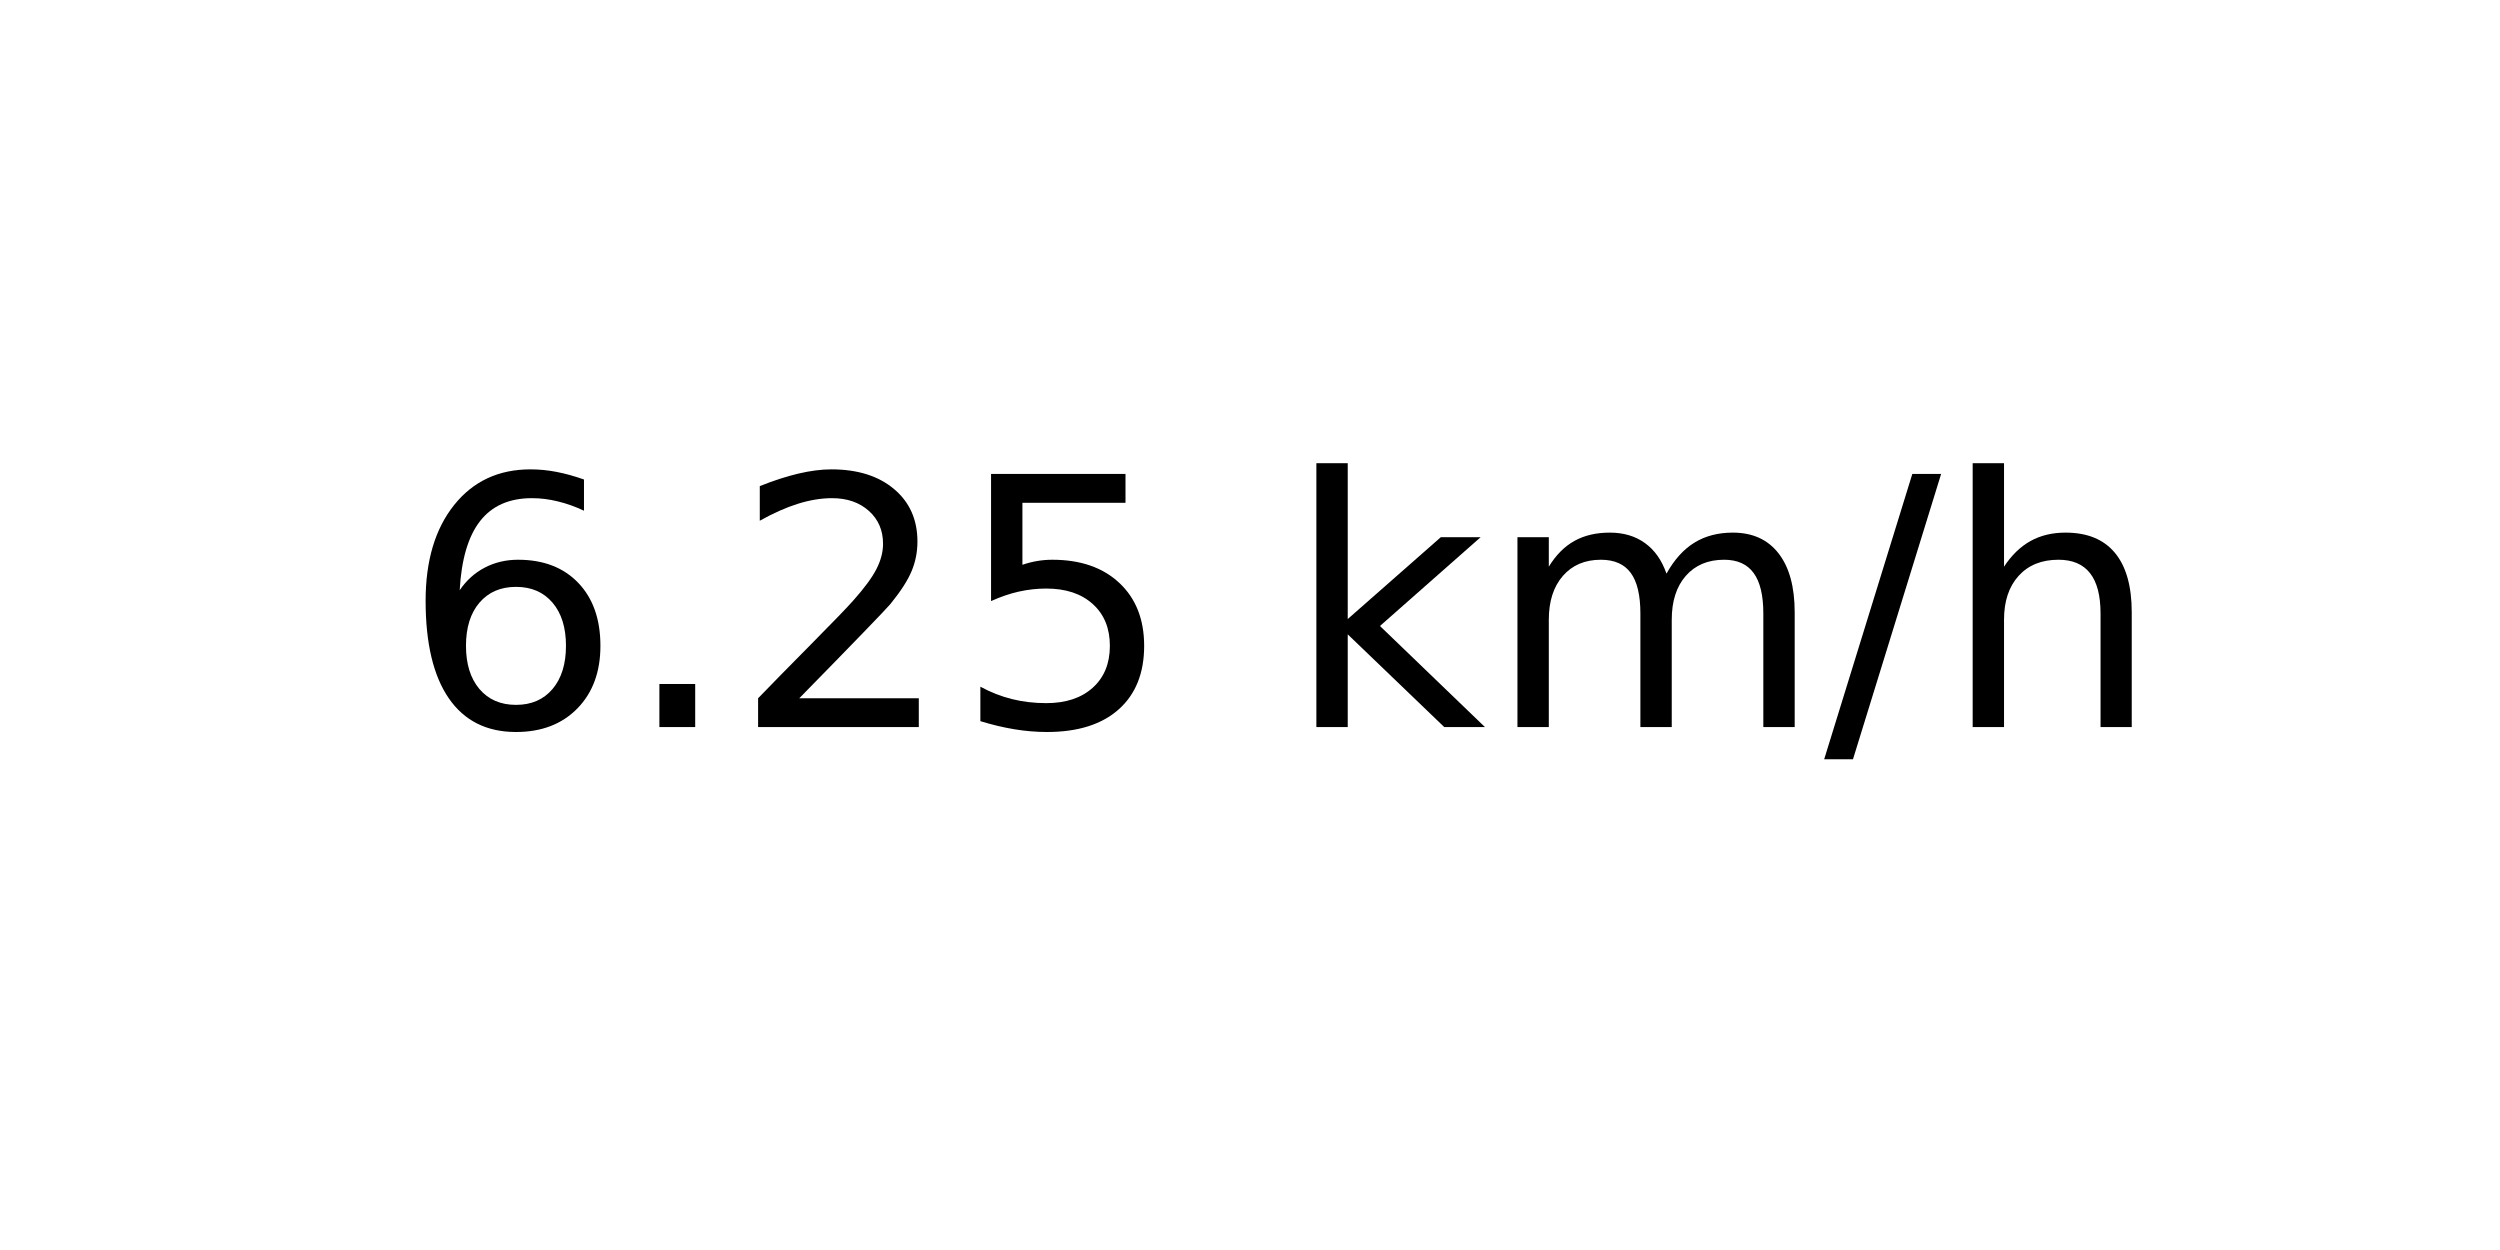
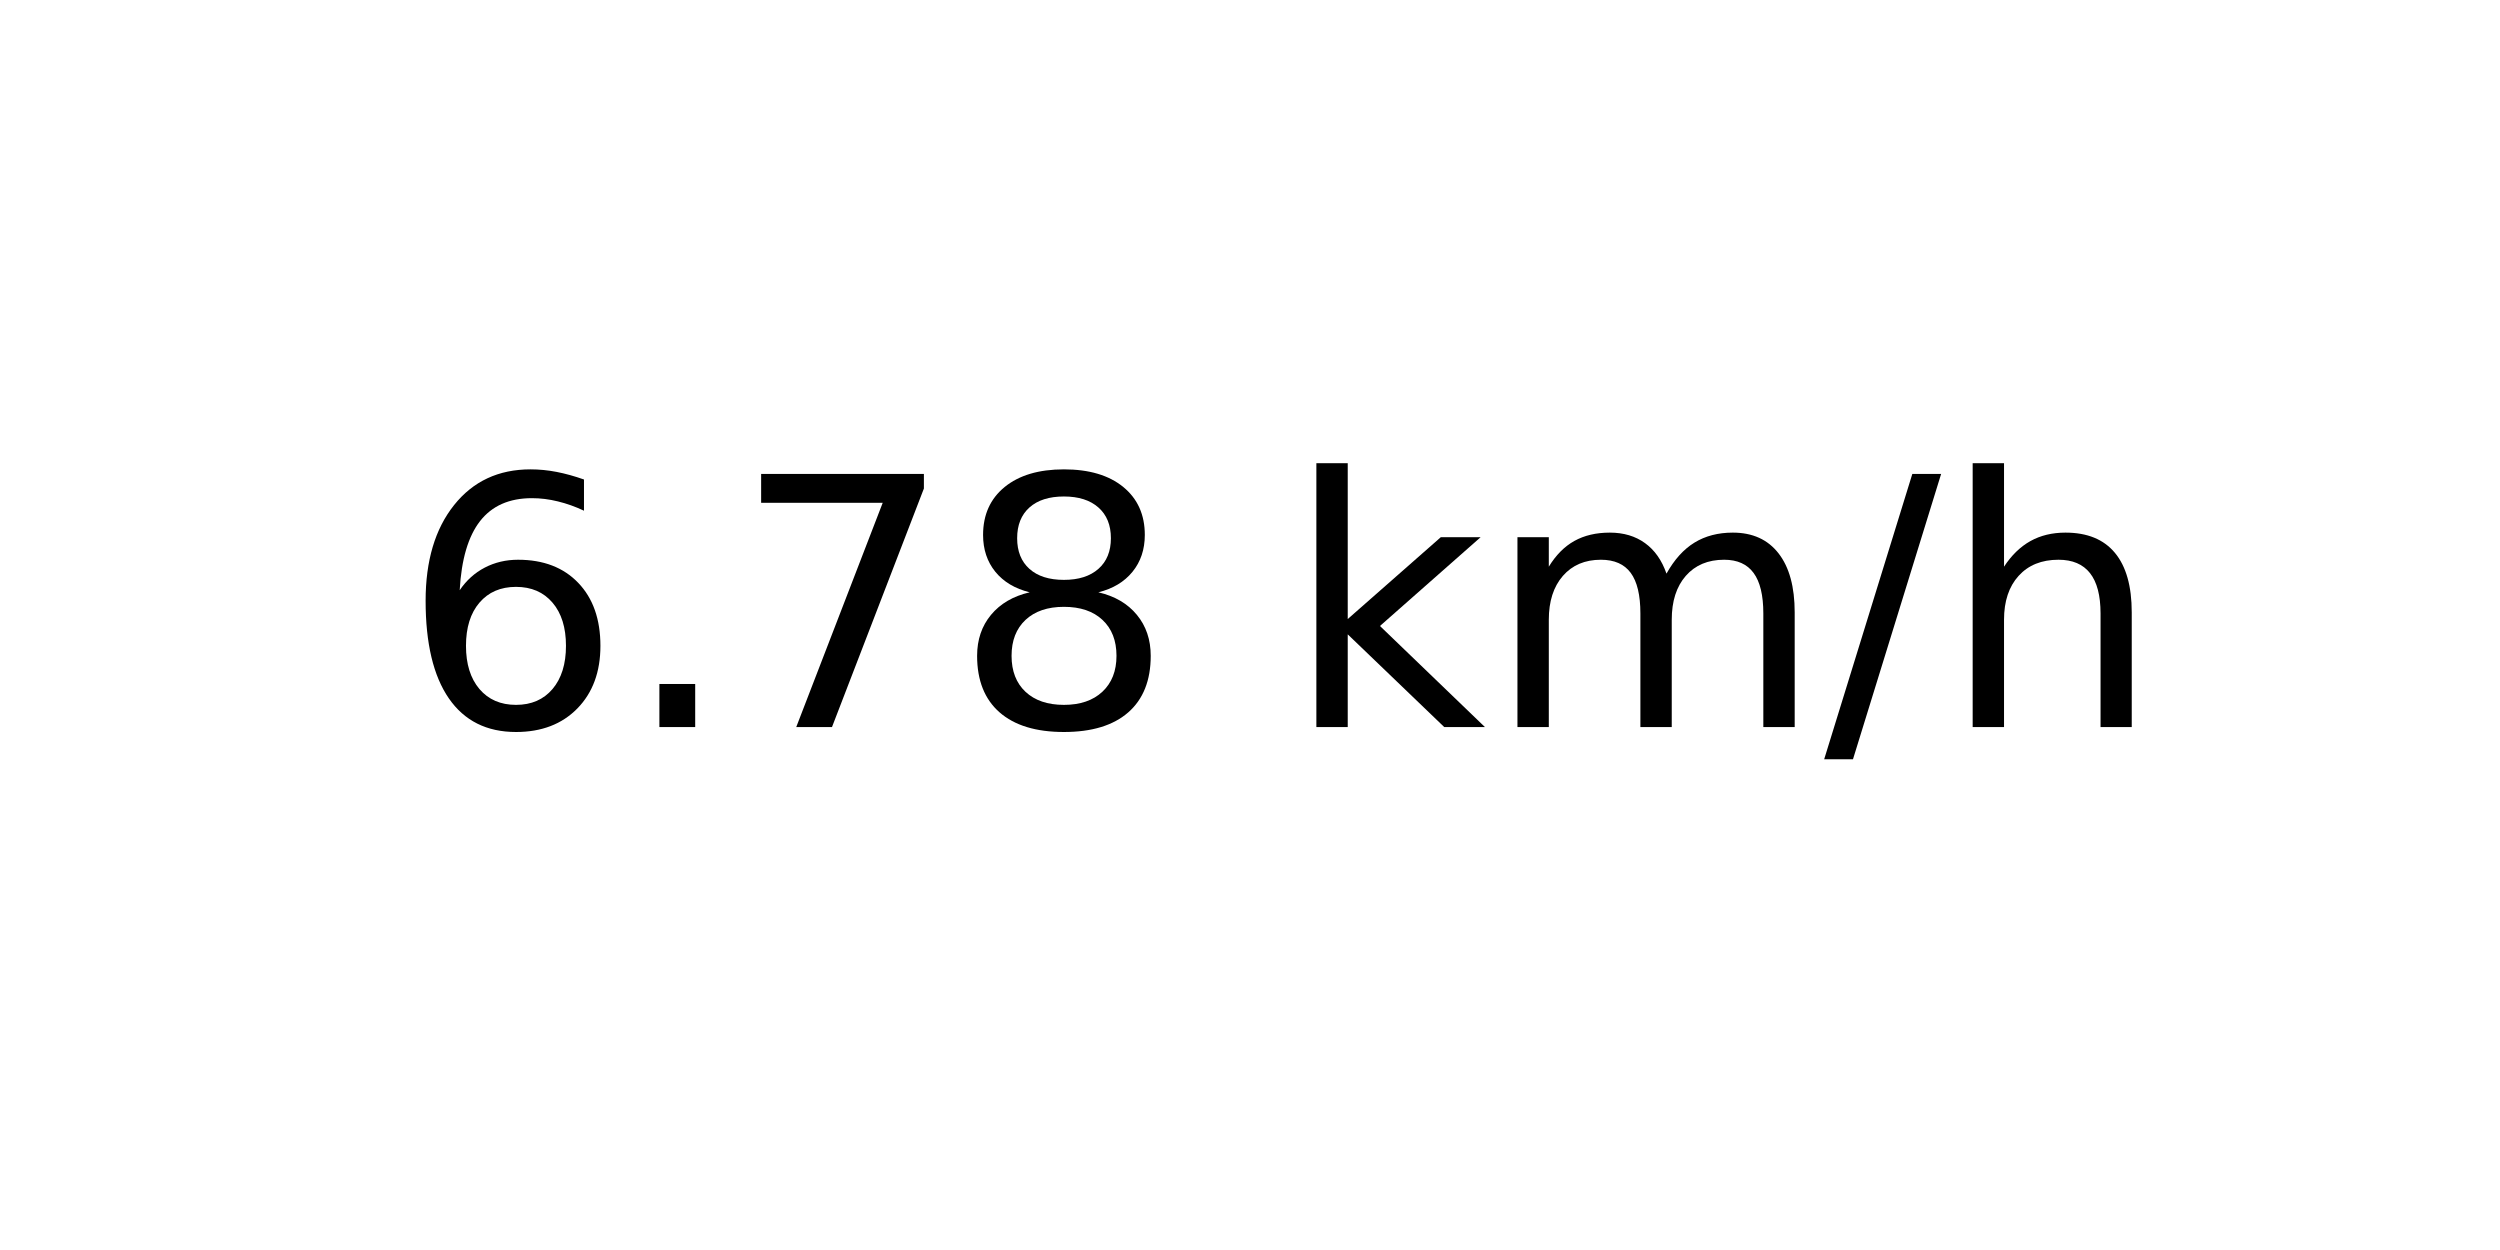
<svg xmlns="http://www.w3.org/2000/svg" xmlns:xlink="http://www.w3.org/1999/xlink" width="72pt" height="36pt" viewBox="0 0 72 36" version="1.1">
  <defs>
    <style type="text/css">*{stroke-linejoin: round; stroke-linecap: butt}</style>
  </defs>
  <g id="figure_1">
    <g id="axes_1">
      <g id="text_1">
        <g transform="translate(11.55937 20.93937) scale(0.1 -0.1)">
          <defs>
            <path id="DejaVuSans-36" d="M 2113 2584  Q 1688 2584 1439 2293  Q 1191 2003 1191 1497  Q 1191 994 1439 701  Q 1688 409 2113 409  Q 2538 409 2786 701  Q 3034 994 3034 1497  Q 3034 2003 2786 2293  Q 2538 2584 2113 2584  z M 3366 4563  L 3366 3988  Q 3128 4100 2886 4159  Q 2644 4219 2406 4219  Q 1781 4219 1451 3797  Q 1122 3375 1075 2522  Q 1259 2794 1537 2939  Q 1816 3084 2150 3084  Q 2853 3084 3261 2657  Q 3669 2231 3669 1497  Q 3669 778 3244 343  Q 2819 -91 2113 -91  Q 1303 -91 875 529  Q 447 1150 447 2328  Q 447 3434 972 4092  Q 1497 4750 2381 4750  Q 2619 4750 2861 4703  Q 3103 4656 3366 4563  z " transform="scale(0.015625)" />
            <path id="DejaVuSans-2e" d="M 684 794  L 1344 794  L 1344 0  L 684 0  L 684 794  z " transform="scale(0.015625)" />
-             <path id="DejaVuSans-32" d="M 1228 531  L 3431 531  L 3431 0  L 469 0  L 469 531  Q 828 903 1448 1529  Q 2069 2156 2228 2338  Q 2531 2678 2651 2914  Q 2772 3150 2772 3378  Q 2772 3750 2511 3984  Q 2250 4219 1831 4219  Q 1534 4219 1204 4116  Q 875 4013 500 3803  L 500 4441  Q 881 4594 1212 4672  Q 1544 4750 1819 4750  Q 2544 4750 2975 4387  Q 3406 4025 3406 3419  Q 3406 3131 3298 2873  Q 3191 2616 2906 2266  Q 2828 2175 2409 1742  Q 1991 1309 1228 531  z " transform="scale(0.015625)" />
-             <path id="DejaVuSans-35" d="M 691 4666  L 3169 4666  L 3169 4134  L 1269 4134  L 1269 2991  Q 1406 3038 1543 3061  Q 1681 3084 1819 3084  Q 2600 3084 3056 2656  Q 3513 2228 3513 1497  Q 3513 744 3044 326  Q 2575 -91 1722 -91  Q 1428 -91 1123 -41  Q 819 9 494 109  L 494 744  Q 775 591 1075 516  Q 1375 441 1709 441  Q 2250 441 2565 725  Q 2881 1009 2881 1497  Q 2881 1984 2565 2268  Q 2250 2553 1709 2553  Q 1456 2553 1204 2497  Q 953 2441 691 2322  L 691 4666  z " transform="scale(0.015625)" />
+             <path id="DejaVuSans-37" d="M 525 4666  L 3525 4666  L 3525 4397  L 1831 0  L 1172 0  L 2766 4134  L 525 4134  L 525 4666  z " transform="scale(0.015625)" />
+             <path id="DejaVuSans-38" d="M 2034 2216  Q 1584 2216 1326 1975  Q 1069 1734 1069 1313  Q 1069 891 1326 650  Q 1584 409 2034 409  Q 2484 409 2743 651  Q 3003 894 3003 1313  Q 3003 1734 2745 1975  Q 2488 2216 2034 2216  z M 1403 2484  Q 997 2584 770 2862  Q 544 3141 544 3541  Q 544 4100 942 4425  Q 1341 4750 2034 4750  Q 2731 4750 3128 4425  Q 3525 4100 3525 3541  Q 3525 3141 3298 2862  Q 3072 2584 2669 2484  Q 3125 2378 3379 2068  Q 3634 1759 3634 1313  Q 3634 634 3220 271  Q 2806 -91 2034 -91  Q 1263 -91 848 271  Q 434 634 434 1313  Q 434 1759 690 2068  Q 947 2378 1403 2484  z M 1172 3481  Q 1172 3119 1398 2916  Q 1625 2713 2034 2713  Q 2441 2713 2670 2916  Q 2900 3119 2900 3481  Q 2900 3844 2670 4047  Q 2441 4250 2034 4250  Q 1625 4250 1398 4047  Q 1172 3844 1172 3481  z " transform="scale(0.015625)" />
            <path id="DejaVuSans-20" transform="scale(0.015625)" />
            <path id="DejaVuSans-6b" d="M 581 4863  L 1159 4863  L 1159 1991  L 2875 3500  L 3609 3500  L 1753 1863  L 3688 0  L 2938 0  L 1159 1709  L 1159 0  L 581 0  L 581 4863  z " transform="scale(0.015625)" />
            <path id="DejaVuSans-6d" d="M 3328 2828  Q 3544 3216 3844 3400  Q 4144 3584 4550 3584  Q 5097 3584 5394 3201  Q 5691 2819 5691 2113  L 5691 0  L 5113 0  L 5113 2094  Q 5113 2597 4934 2840  Q 4756 3084 4391 3084  Q 3944 3084 3684 2787  Q 3425 2491 3425 1978  L 3425 0  L 2847 0  L 2847 2094  Q 2847 2600 2669 2842  Q 2491 3084 2119 3084  Q 1678 3084 1418 2786  Q 1159 2488 1159 1978  L 1159 0  L 581 0  L 581 3500  L 1159 3500  L 1159 2956  Q 1356 3278 1631 3431  Q 1906 3584 2284 3584  Q 2666 3584 2933 3390  Q 3200 3197 3328 2828  z " transform="scale(0.015625)" />
            <path id="DejaVuSans-2f" d="M 1625 4666  L 2156 4666  L 531 -594  L 0 -594  L 1625 4666  z " transform="scale(0.015625)" />
            <path id="DejaVuSans-68" d="M 3513 2113  L 3513 0  L 2938 0  L 2938 2094  Q 2938 2591 2744 2837  Q 2550 3084 2163 3084  Q 1697 3084 1428 2787  Q 1159 2491 1159 1978  L 1159 0  L 581 0  L 581 4863  L 1159 4863  L 1159 2956  Q 1366 3272 1645 3428  Q 1925 3584 2291 3584  Q 2894 3584 3203 3211  Q 3513 2838 3513 2113  z " transform="scale(0.015625)" />
          </defs>
          <use xlink:href="#DejaVuSans-36" />
          <use xlink:href="#DejaVuSans-2e" x="63.623" />
-           <use xlink:href="#DejaVuSans-32" x="95.41" />
-           <use xlink:href="#DejaVuSans-35" x="159.033" />
+           <use xlink:href="#DejaVuSans-37" x="95.41" />
+           <use xlink:href="#DejaVuSans-38" x="159.033" />
          <use xlink:href="#DejaVuSans-20" x="222.656" />
          <use xlink:href="#DejaVuSans-6b" x="254.443" />
          <use xlink:href="#DejaVuSans-6d" x="312.354" />
          <use xlink:href="#DejaVuSans-2f" x="409.766" />
          <use xlink:href="#DejaVuSans-68" x="443.457" />
        </g>
      </g>
    </g>
  </g>
</svg>
